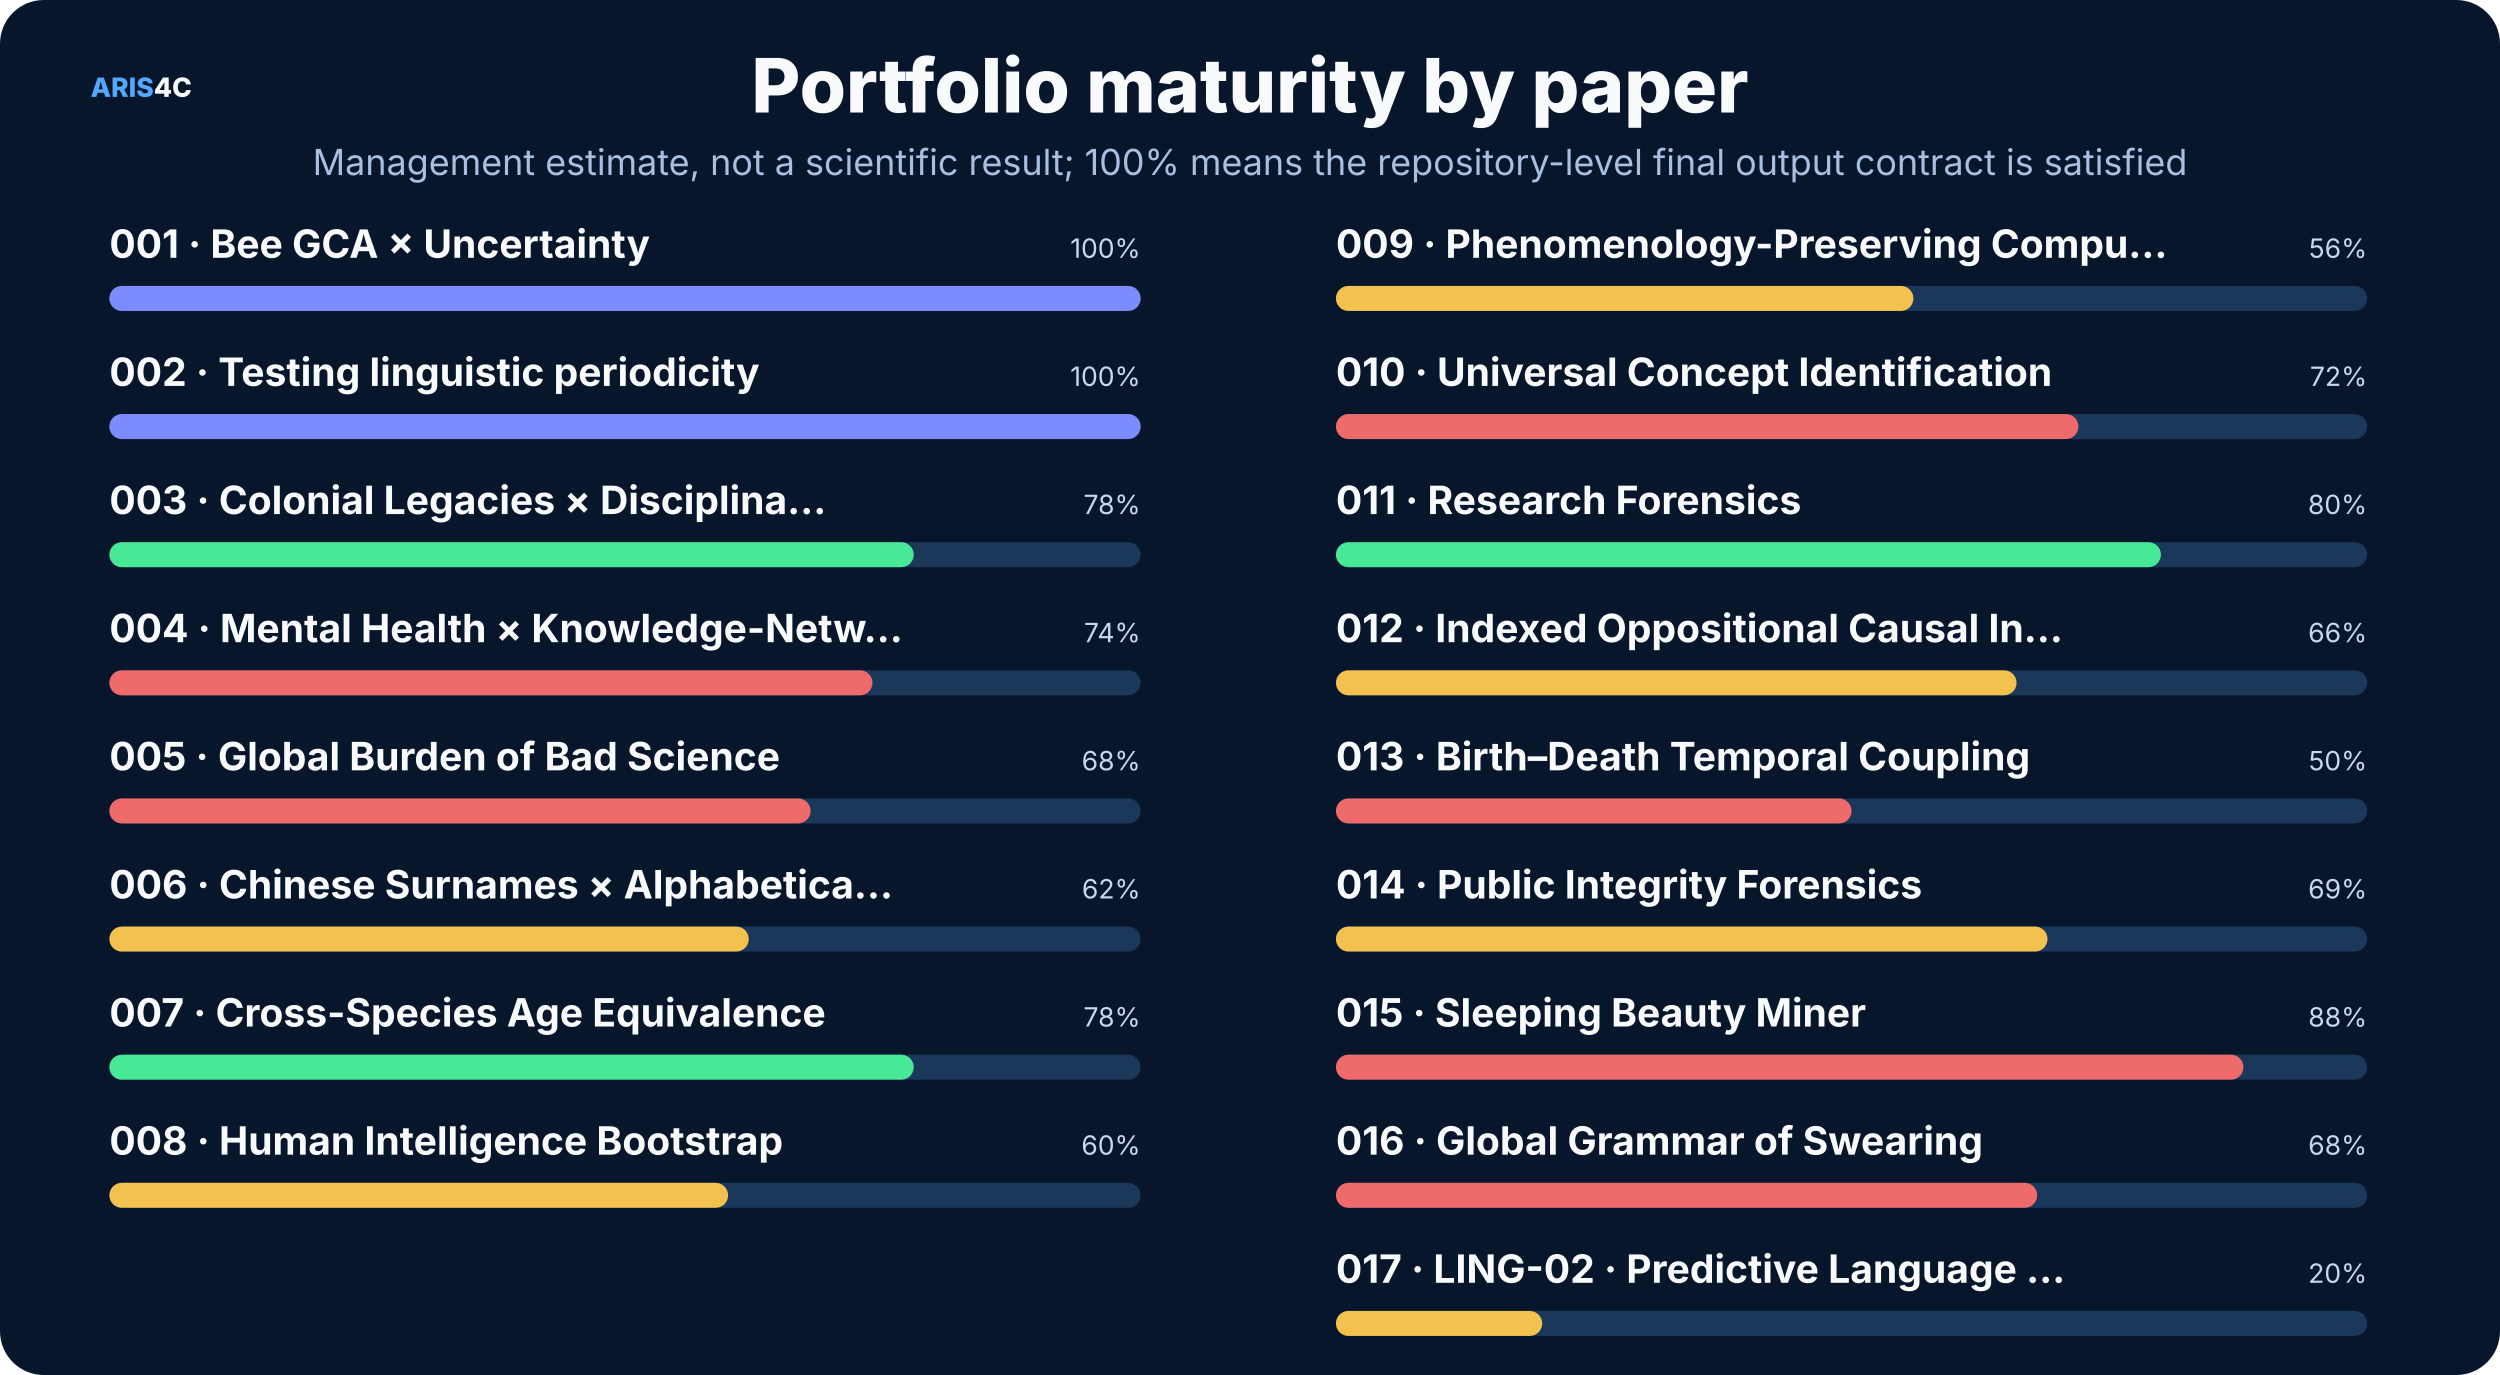
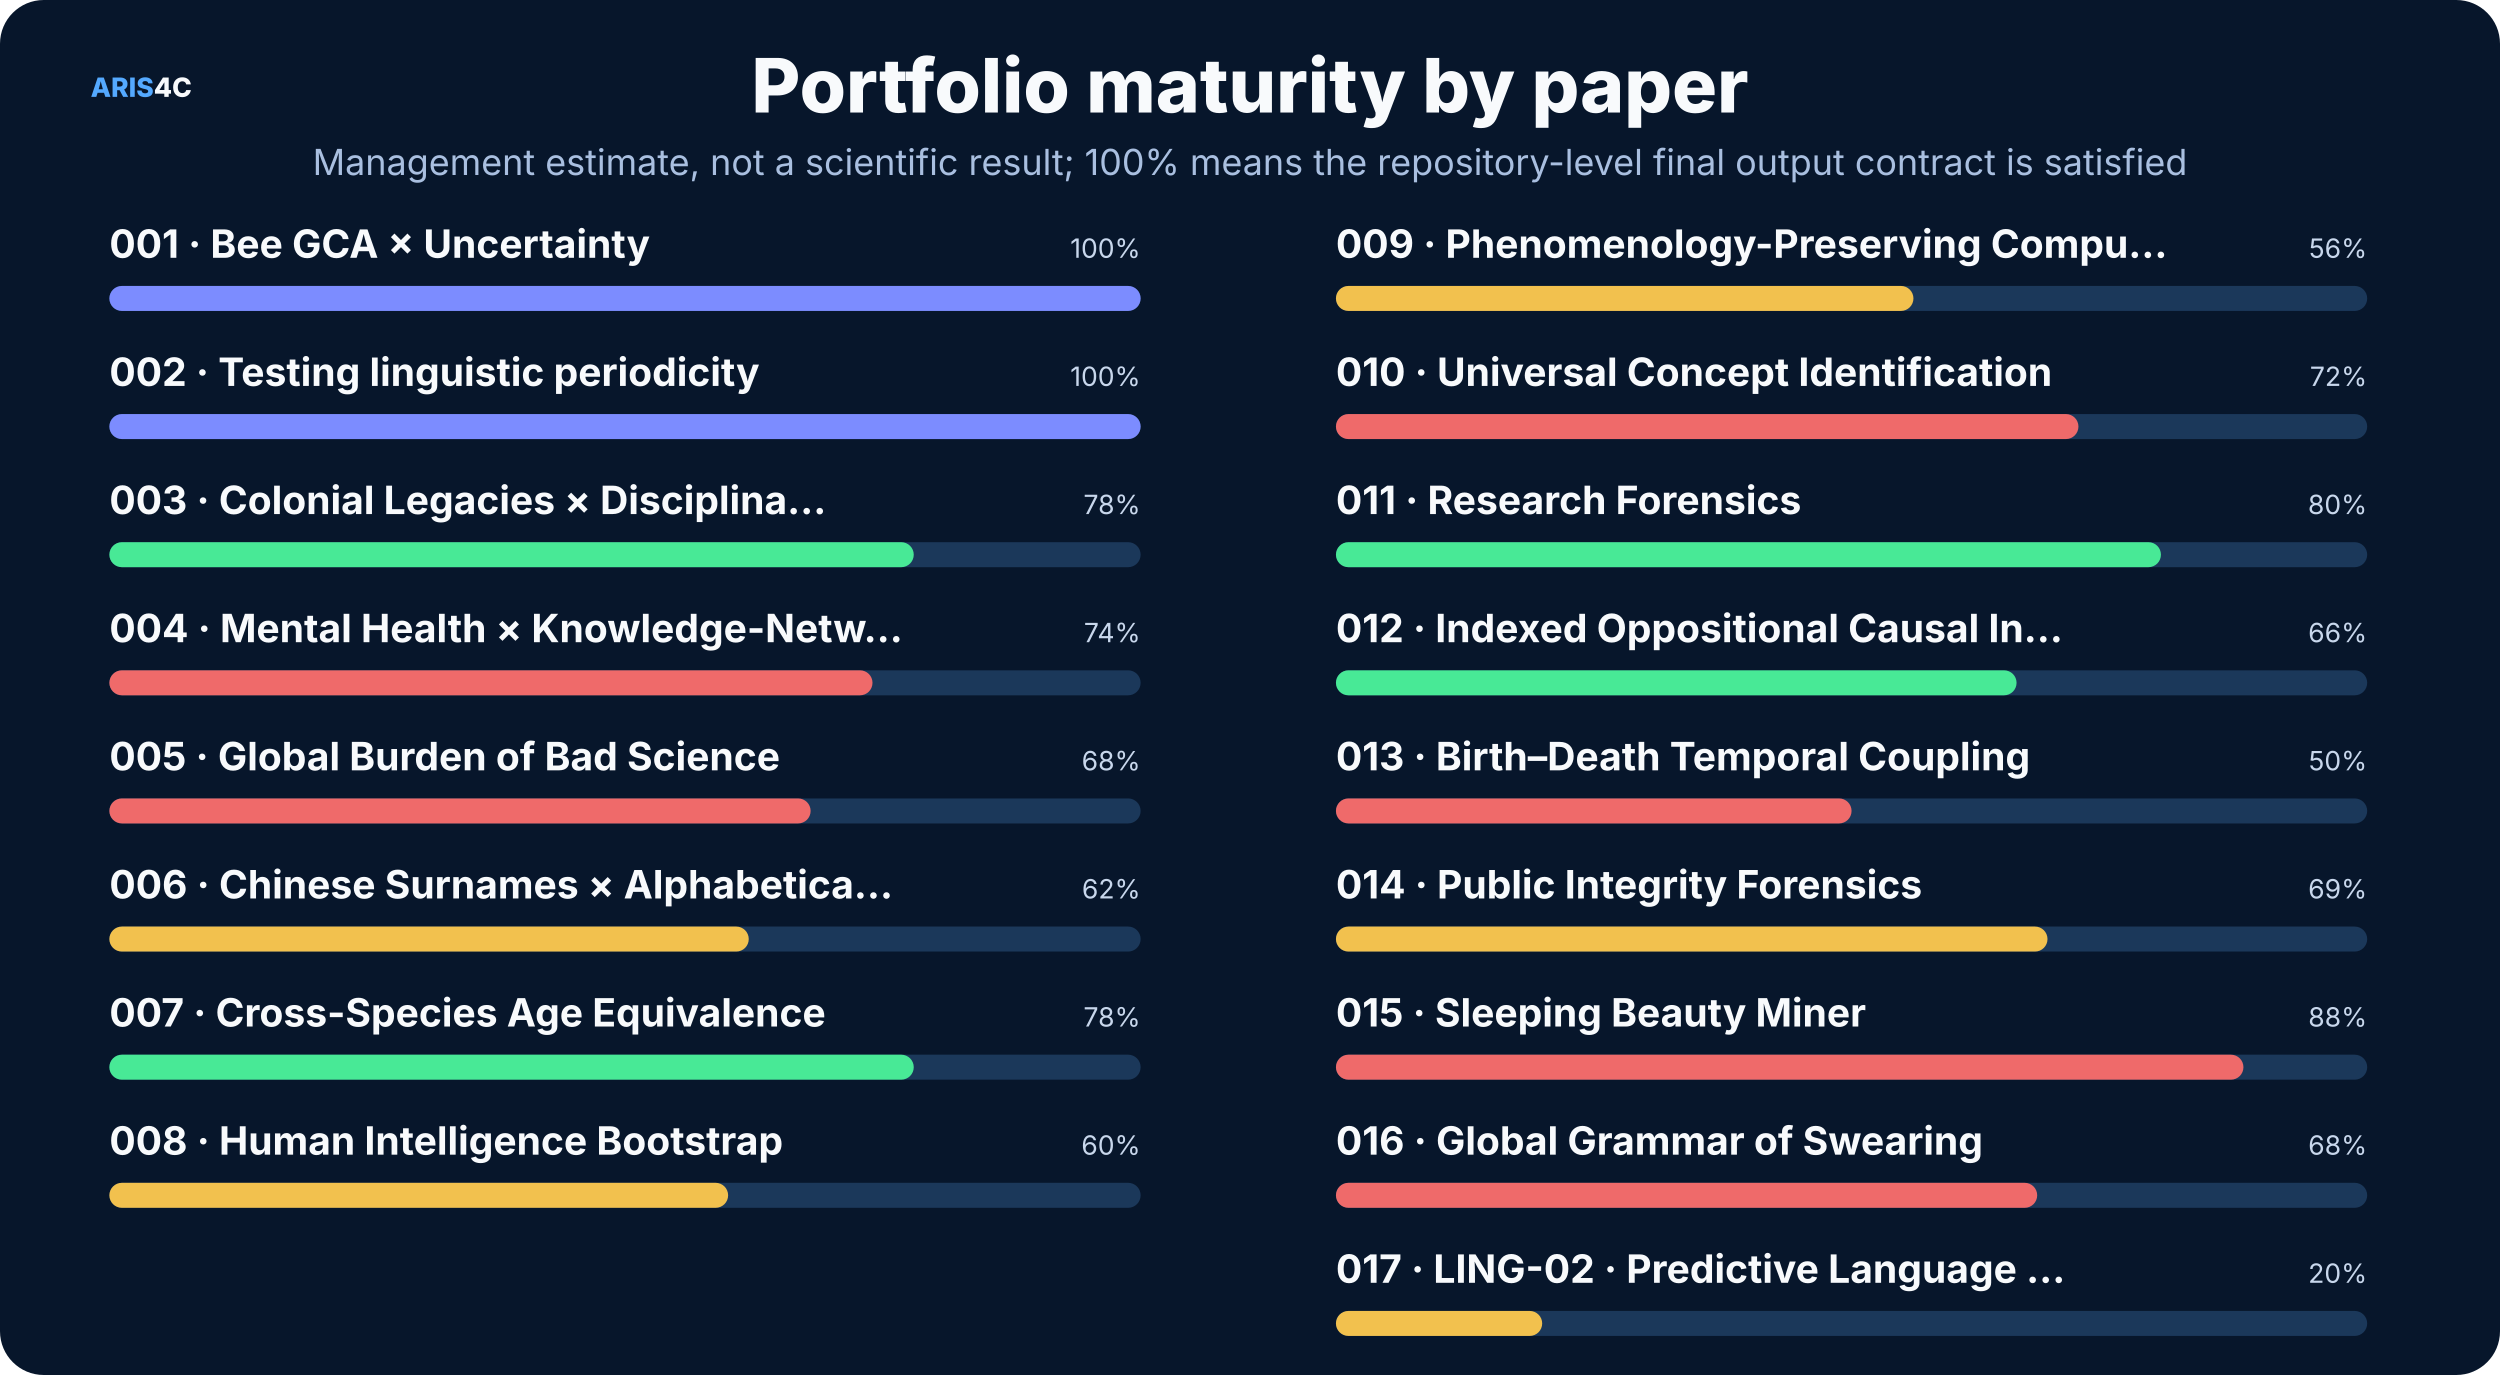
<svg xmlns="http://www.w3.org/2000/svg" width="1600" height="880" viewBox="0 0 1600 880" role="img">
  <rect width="1600" height="880" rx="28" fill="#07162b" />
  <style>text{font-family:Inter,"Noto Sans SC","Microsoft YaHei","PingFang SC",system-ui,sans-serif}.t{font-size:48px;font-weight:800;fill:#f8fafc}.s{font-size:23px;fill:#a9bfe0}.h{font-size:25px;font-weight:750;fill:#f8fafc}.b{font-size:17px;fill:#c8d7ec}.m{font-size:14px;fill:#8da9ce}.k{font-size:16px;font-weight:700;fill:#66e7a4}.n{font-size:17px;font-weight:800;fill:#54a9ff}.metric{font-size:38px;font-weight:800;fill:#f8fafc}</style>
  <text x="58" y="62" class="n">ARIS<tspan fill="#f8fafc">4C</tspan>
  </text>
  <text x="800.0" y="72" text-anchor="middle" class="t">Portfolio maturity by paper</text>
  <text x="800.0" y="112" text-anchor="middle" class="s">Management estimate, not a scientific result; 100% means the repository-level final output contract is satisfied</text>
  <text x="70" y="165" class="h" font-size="20">001 · Bee GCA × Uncertainty</text>
  <text x="730" y="165" text-anchor="end" class="b">100%</text>
  <rect x="70" y="183" width="660" height="16" rx="8" fill="#1b385a" />
  <rect x="70" y="183" width="660.0" height="16" rx="8" fill="#7c8cff" />
  <text x="70" y="247" class="h" font-size="20">002 · Testing linguistic periodicity</text>
  <text x="730" y="247" text-anchor="end" class="b">100%</text>
  <rect x="70" y="265" width="660" height="16" rx="8" fill="#1b385a" />
  <rect x="70" y="265" width="660.0" height="16" rx="8" fill="#7c8cff" />
  <text x="70" y="329" class="h" font-size="20">003 · Colonial Legacies × Disciplina…</text>
  <text x="730" y="329" text-anchor="end" class="b">78%</text>
  <rect x="70" y="347" width="660" height="16" rx="8" fill="#1b385a" />
  <rect x="70" y="347" width="514.8" height="16" rx="8" fill="#48e996" />
  <text x="70" y="411" class="h" font-size="20">004 · Mental Health × Knowledge-Netw…</text>
  <text x="730" y="411" text-anchor="end" class="b">74%</text>
  <rect x="70" y="429" width="660" height="16" rx="8" fill="#1b385a" />
  <rect x="70" y="429" width="488.4" height="16" rx="8" fill="#ef6a6a" />
  <text x="70" y="493" class="h" font-size="20">005 · Global Burden of Bad Science</text>
  <text x="730" y="493" text-anchor="end" class="b">68%</text>
  <rect x="70" y="511" width="660" height="16" rx="8" fill="#1b385a" />
  <rect x="70" y="511" width="448.8" height="16" rx="8" fill="#ef6a6a" />
  <text x="70" y="575" class="h" font-size="20">006 · Chinese Surnames × Alphabetica…</text>
  <text x="730" y="575" text-anchor="end" class="b">62%</text>
  <rect x="70" y="593" width="660" height="16" rx="8" fill="#1b385a" />
  <rect x="70" y="593" width="409.2" height="16" rx="8" fill="#f2c14e" />
  <text x="70" y="657" class="h" font-size="20">007 · Cross-Species Age Equivalence</text>
  <text x="730" y="657" text-anchor="end" class="b">78%</text>
  <rect x="70" y="675" width="660" height="16" rx="8" fill="#1b385a" />
  <rect x="70" y="675" width="514.8" height="16" rx="8" fill="#48e996" />
  <text x="70" y="739" class="h" font-size="20">008 · Human Intelligence Bootstrap</text>
  <text x="730" y="739" text-anchor="end" class="b">60%</text>
  <rect x="70" y="757" width="660" height="16" rx="8" fill="#1b385a" />
  <rect x="70" y="757" width="396.0" height="16" rx="8" fill="#f2c14e" />
  <text x="855" y="165" class="h" font-size="20">009 · Phenomenology-Preserving Compu…</text>
  <text x="1515" y="165" text-anchor="end" class="b">56%</text>
  <rect x="855" y="183" width="660" height="16" rx="8" fill="#1b385a" />
  <rect x="855" y="183" width="369.6" height="16" rx="8" fill="#f2c14e" />
  <text x="855" y="247" class="h" font-size="20">010 · Universal Concept Identification</text>
  <text x="1515" y="247" text-anchor="end" class="b">72%</text>
  <rect x="855" y="265" width="660" height="16" rx="8" fill="#1b385a" />
  <rect x="855" y="265" width="475.2" height="16" rx="8" fill="#ef6a6a" />
  <text x="855" y="329" class="h" font-size="20">011 · Research Forensics</text>
  <text x="1515" y="329" text-anchor="end" class="b">80%</text>
  <rect x="855" y="347" width="660" height="16" rx="8" fill="#1b385a" />
  <rect x="855" y="347" width="528.0" height="16" rx="8" fill="#48e996" />
  <text x="855" y="411" class="h" font-size="20">012 · Indexed Oppositional Causal In…</text>
  <text x="1515" y="411" text-anchor="end" class="b">66%</text>
  <rect x="855" y="429" width="660" height="16" rx="8" fill="#1b385a" />
-   <rect x="855" y="429" width="435.6" height="16" rx="8" fill="#f2c14e" />
+   <rect x="855" y="429" width="435.6" height="16" rx="8" fill="#48e996" />
  <text x="855" y="493" class="h" font-size="20">013 · Birth–Death Temporal Coupling</text>
  <text x="1515" y="493" text-anchor="end" class="b">50%</text>
  <rect x="855" y="511" width="660" height="16" rx="8" fill="#1b385a" />
  <rect x="855" y="511" width="330.0" height="16" rx="8" fill="#ef6a6a" />
  <text x="855" y="575" class="h" font-size="20">014 · Public Integrity Forensics</text>
  <text x="1515" y="575" text-anchor="end" class="b">69%</text>
  <rect x="855" y="593" width="660" height="16" rx="8" fill="#1b385a" />
  <rect x="855" y="593" width="455.4" height="16" rx="8" fill="#f2c14e" />
  <text x="855" y="657" class="h" font-size="20">015 · Sleeping Beauty Miner</text>
  <text x="1515" y="657" text-anchor="end" class="b">88%</text>
  <rect x="855" y="675" width="660" height="16" rx="8" fill="#1b385a" />
  <rect x="855" y="675" width="580.8" height="16" rx="8" fill="#ef6a6a" />
  <text x="855" y="739" class="h" font-size="20">016 · Global Grammar of Swearing</text>
  <text x="1515" y="739" text-anchor="end" class="b">68%</text>
  <rect x="855" y="757" width="660" height="16" rx="8" fill="#1b385a" />
  <rect x="855" y="757" width="448.8" height="16" rx="8" fill="#ef6a6a" />
  <text x="855" y="821" class="h" font-size="20">017 · LING-02 · Predictive Language …</text>
  <text x="1515" y="821" text-anchor="end" class="b">20%</text>
  <rect x="855" y="839" width="660" height="16" rx="8" fill="#1b385a" />
  <rect x="855" y="839" width="132.0" height="16" rx="8" fill="#f2c14e" />
</svg>
